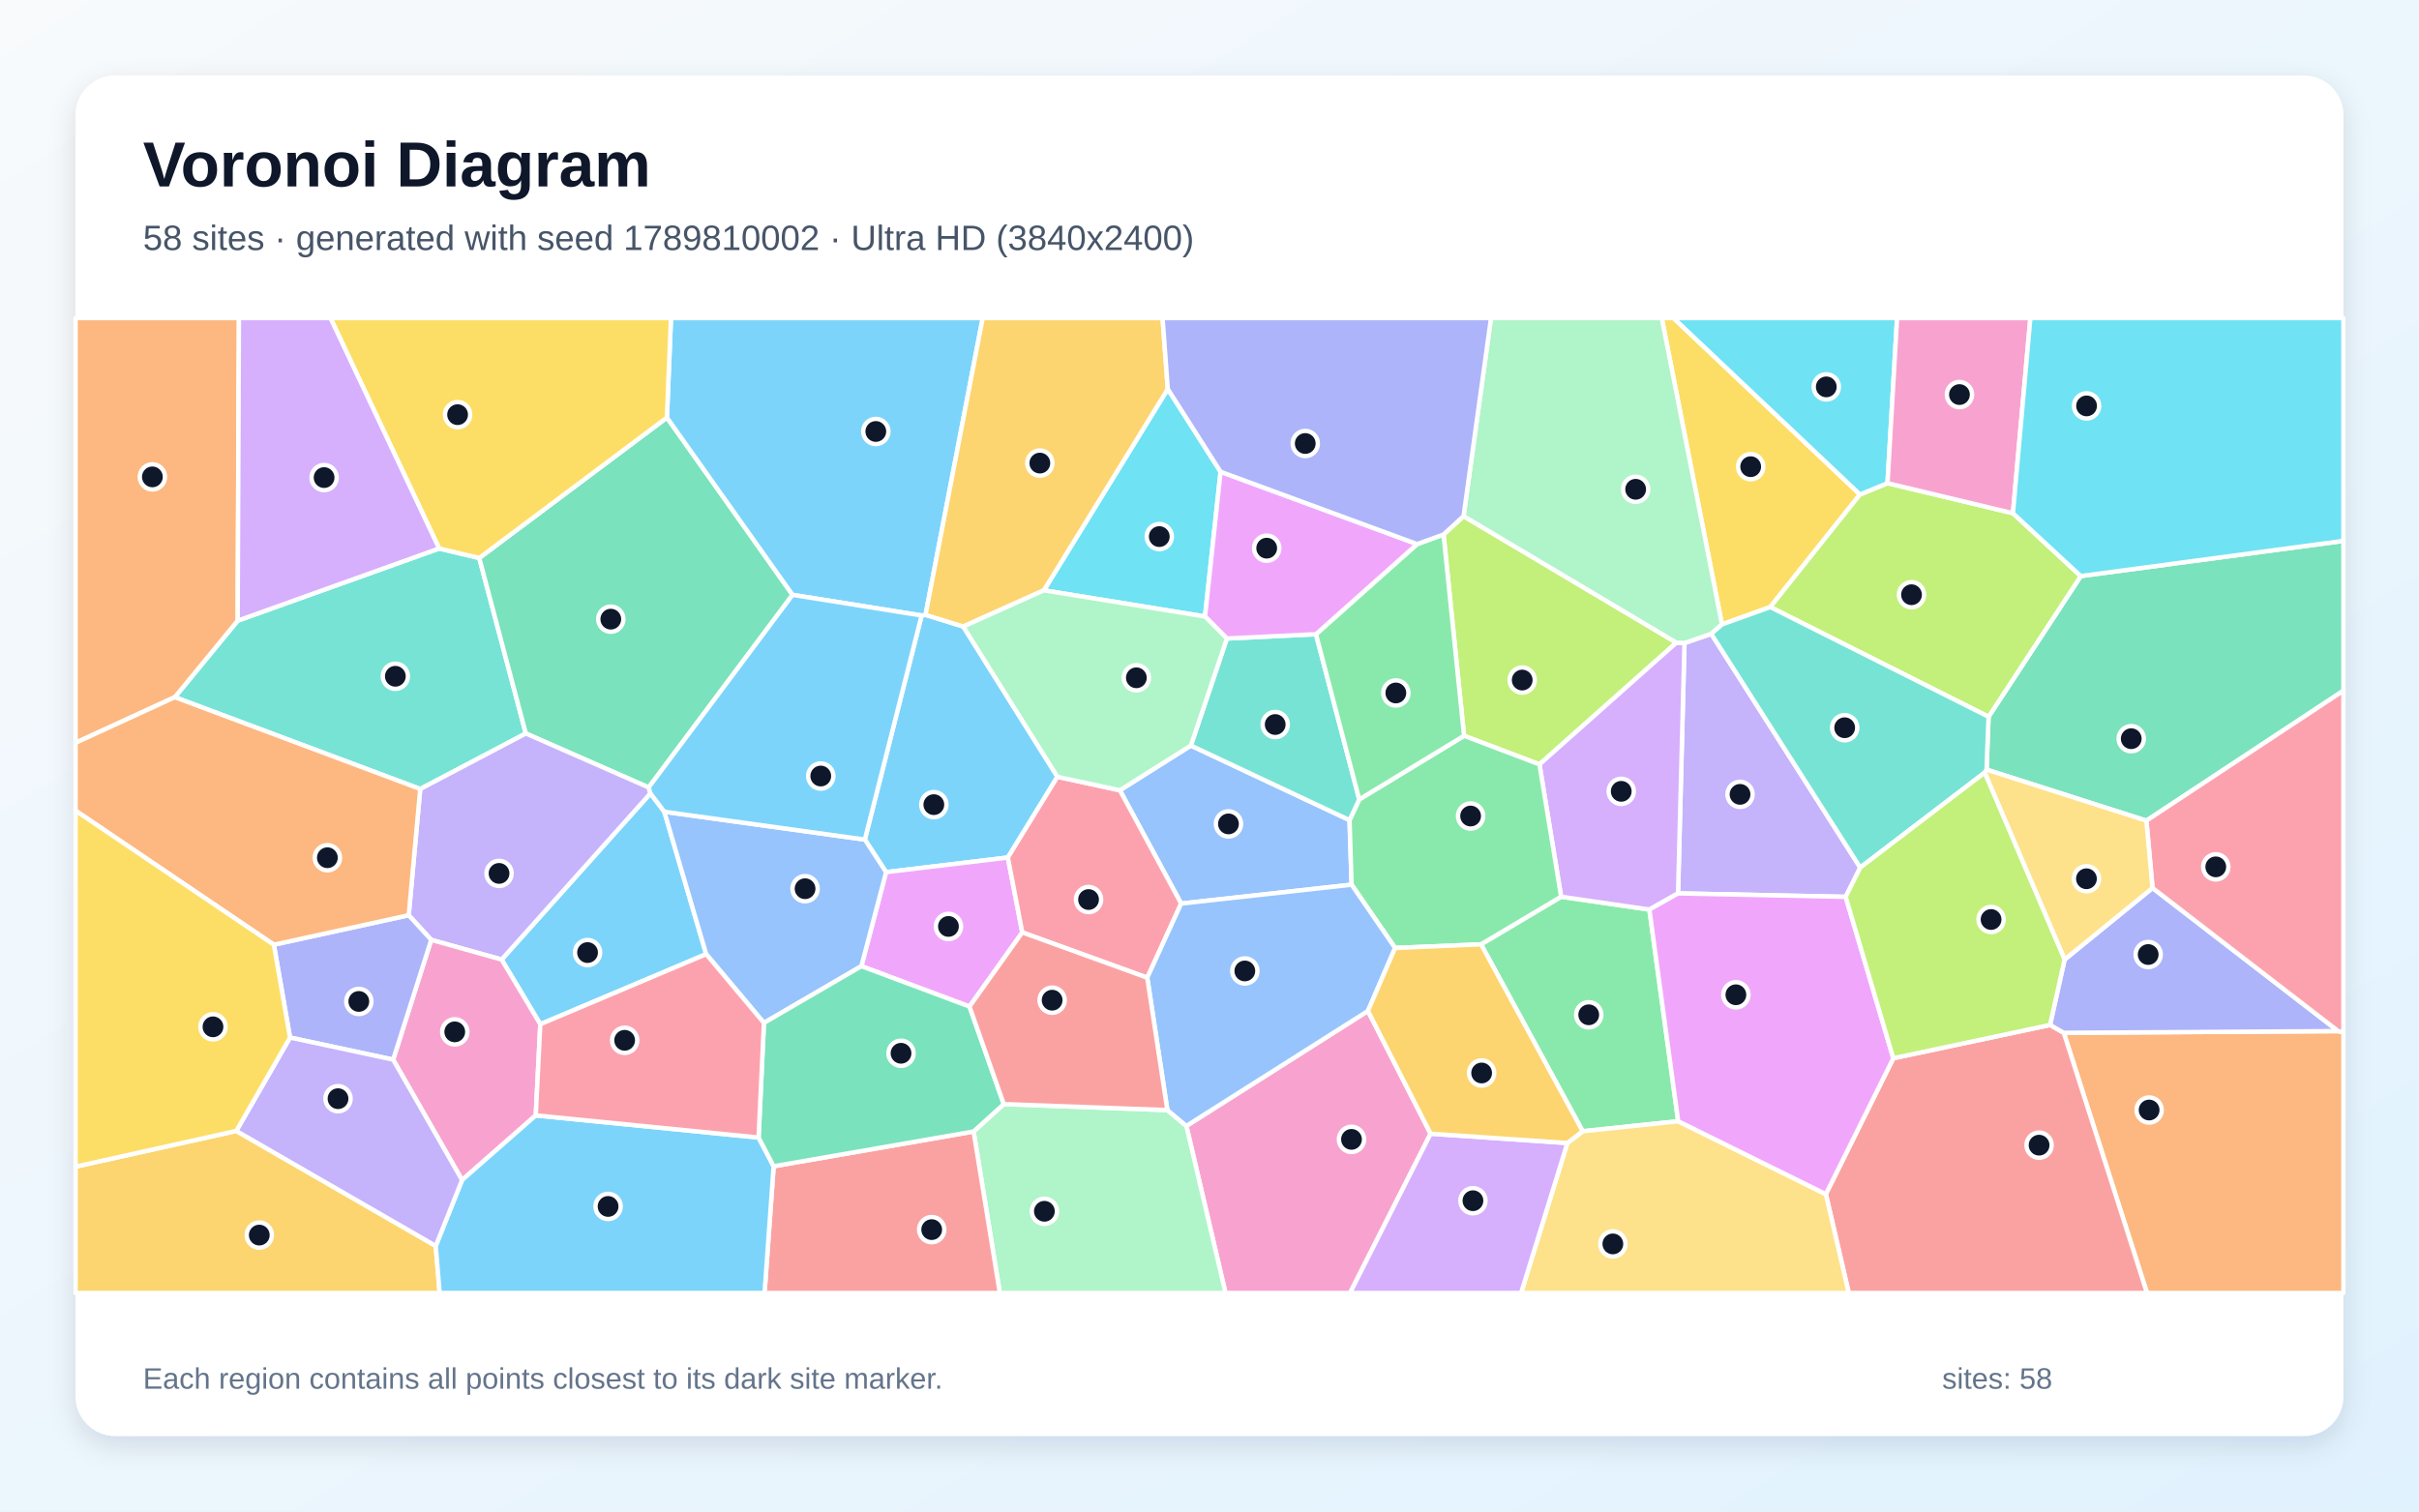
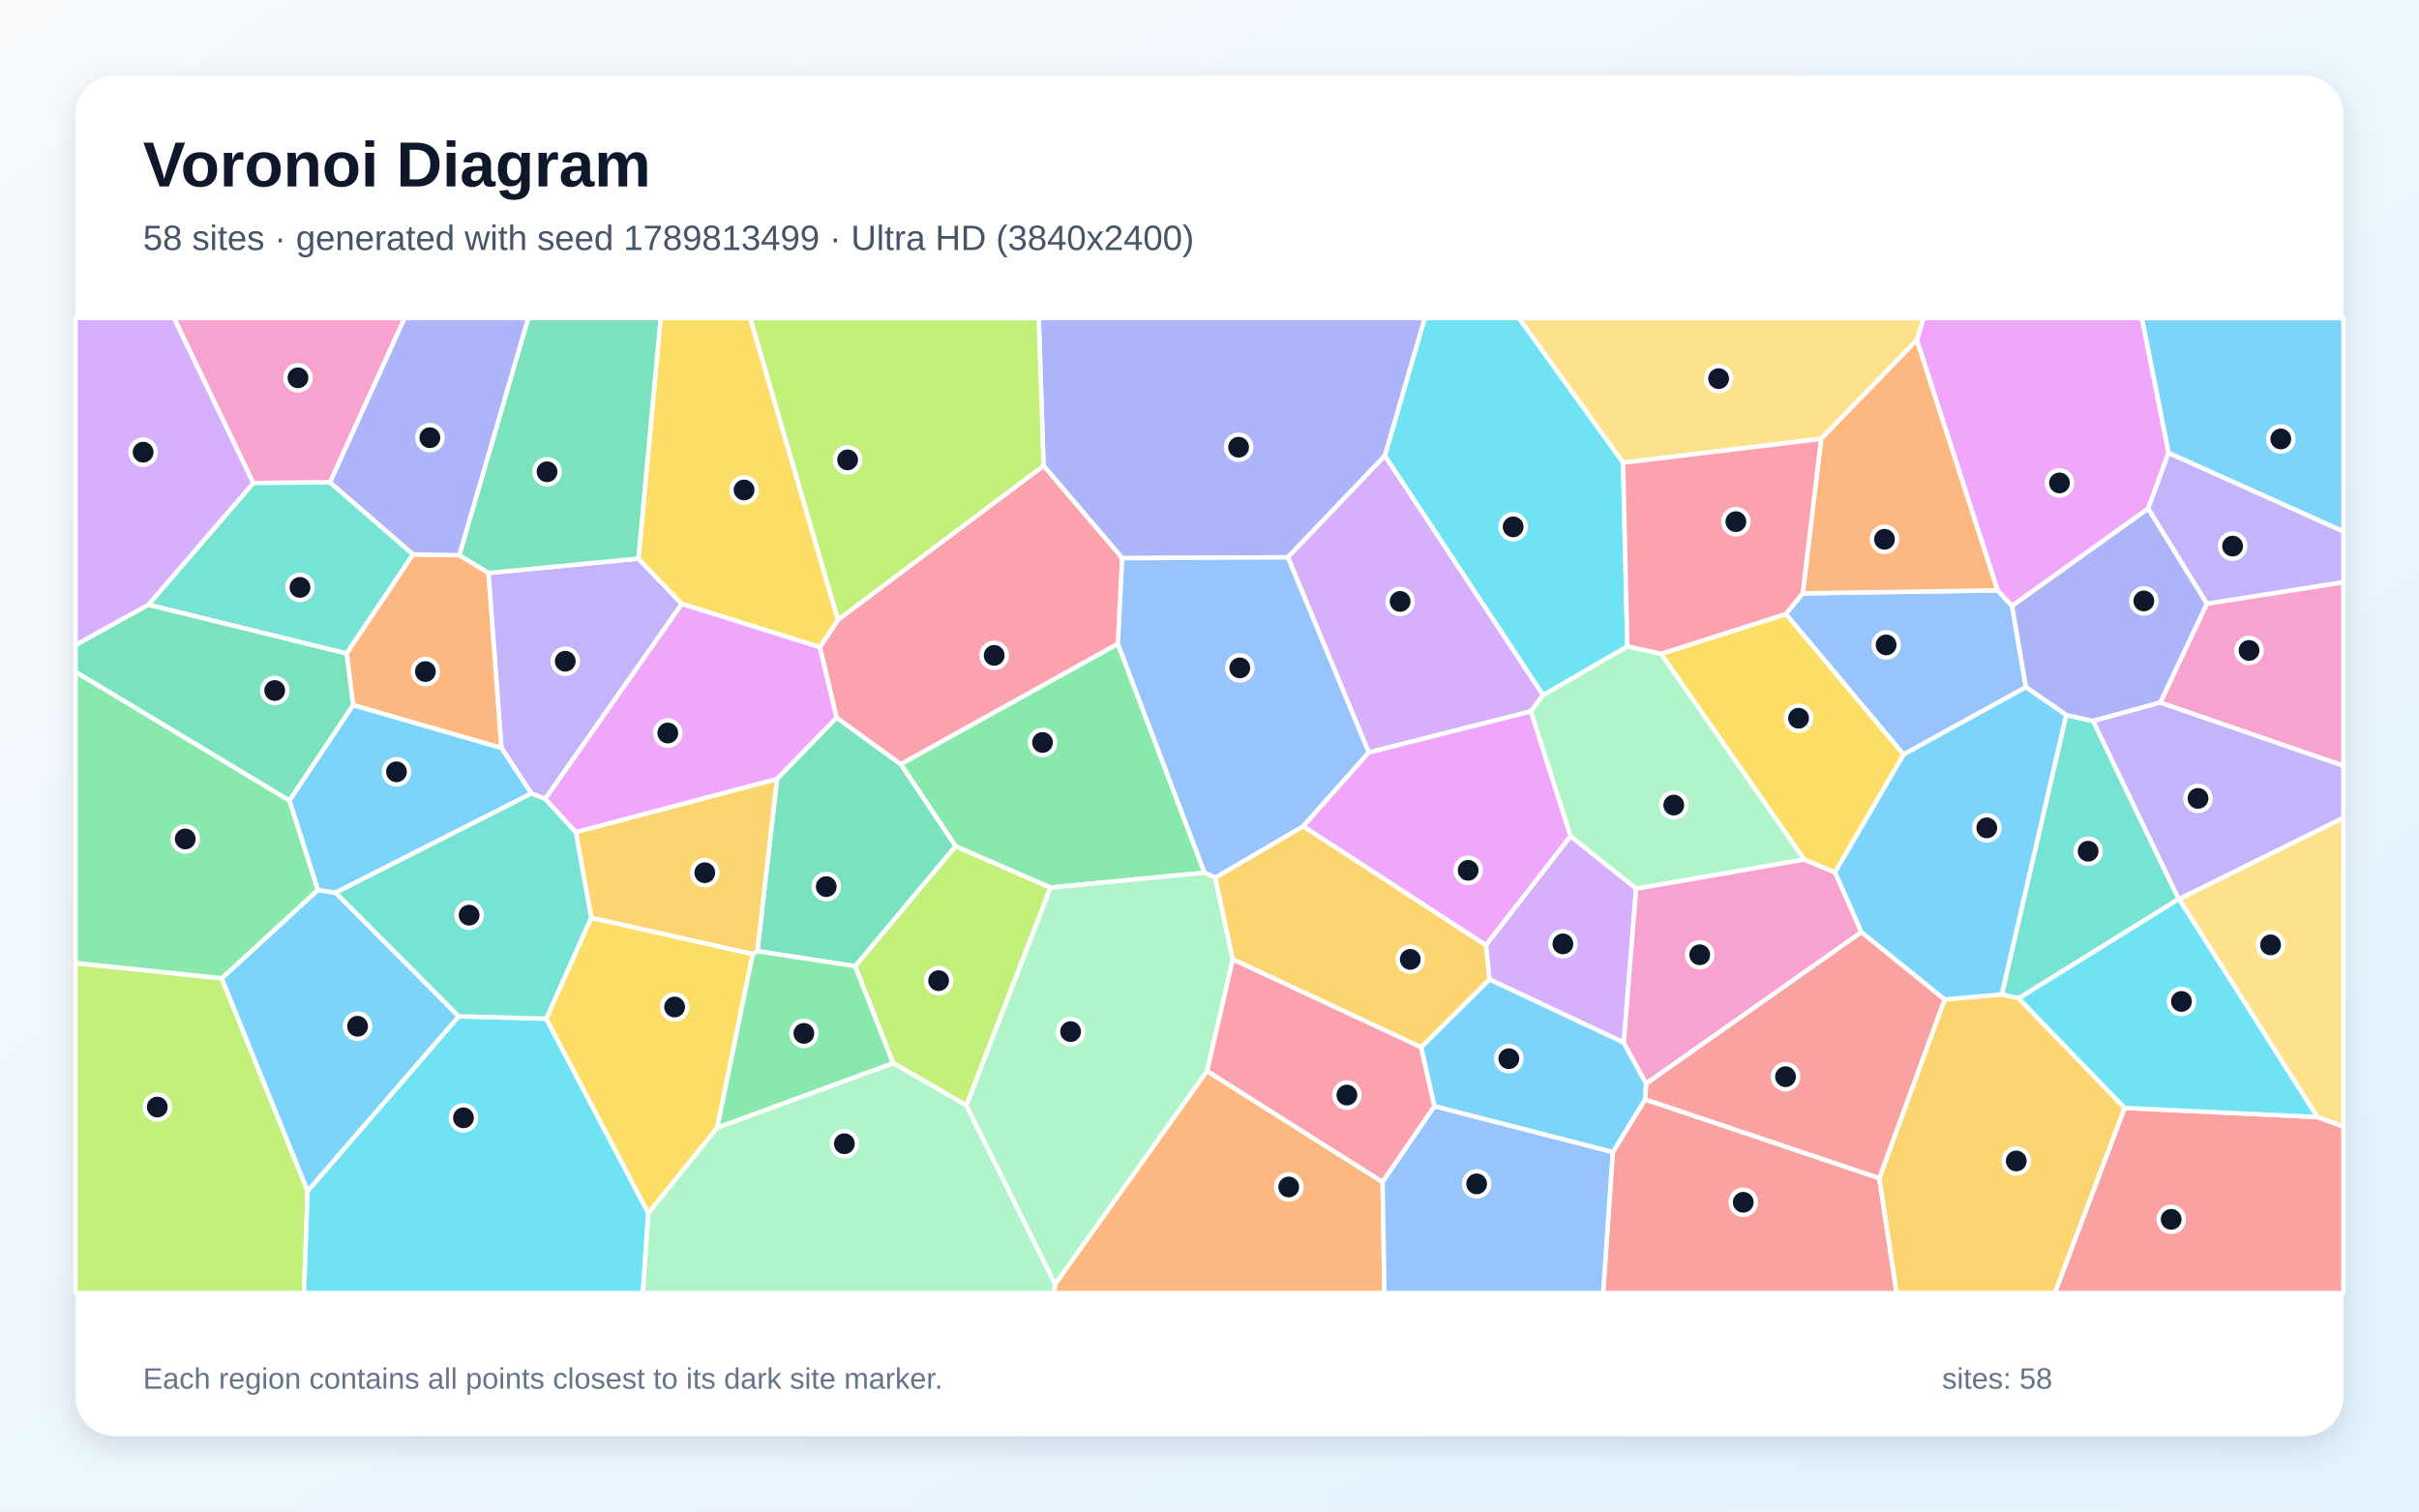
<svg xmlns="http://www.w3.org/2000/svg" width="3840" height="2400" viewBox="0 0 3840 2400" role="img" aria-labelledby="title description">
  <defs>
    <linearGradient id="background" x1="0" y1="0" x2="1" y2="1">
      <stop stop-color="#F8FAFC" />
      <stop offset="1" stop-color="#E0F2FE" />
    </linearGradient>
    <filter id="shadow" x="-5%" y="-5%" width="110%" height="110%">
      <feDropShadow dx="0" dy="15" stdDeviation="22" flood-color="#0F172A" flood-opacity=".12" />
    </filter>
  </defs>
  <rect width="3840" height="2400" fill="url(#background)" />
  <rect x="120" y="120" width="3600" height="2160" rx="63" fill="#FFFFFF" filter="url(#shadow)" />
  <g font-family="Arial, sans-serif">
    <text x="227" y="296" font-size="101" font-weight="700" fill="#0F172A">Voronoi Diagram</text>
-     <text x="227" y="397" font-size="56" fill="#475569">58 sites · generated with seed 1789810002 · Ultra HD (3840x2400)</text>
+     <text x="227" y="397" font-size="56" fill="#475569">58 sites · generated with seed 1789813499 · Ultra HD (3840x2400)</text>
  </g>
  <g stroke="#FFFFFF" stroke-width="7" stroke-linejoin="round">
-     <polygon points="1678.6,1233.4 1599.9,1361.6 1406.6,1384.8 1372.9,1333.1 1463.0,977.3 1469.2,976.3 1529.1,994.8" fill="#38BDF8" fill-opacity="0.65" />
-     <polygon points="2953.0,1377.5 2929.9,1424.0 2663.8,1418.5 2674.0,1021.0 2716.5,1006.4" fill="#A78BFA" fill-opacity="0.65" />
-     <polygon points="1883.3,1787.8 2171.5,1605.2 2271.0,1800.1 2143.1,2053.0 1945.4,2053.0" fill="#F472B6" fill-opacity="0.65" />
-     <polygon points="3276.1,1639.9 3711.7,1637.2 3720.0,1639.4 3720.0,2053.0 3408.2,2053.0" fill="#FB923C" fill-opacity="0.65" />
-     <polygon points="2952.6,785.1 2810.2,963.9 2733.5,991.5 2637.9,505.0 2656.6,505.0" fill="#FACC15" fill-opacity="0.65" />
-     <polygon points="2664.0,1780.3 2512.4,1796.2 2351.0,1499.4 2478.2,1423.8 2618.3,1444.2" fill="#4ADE80" fill-opacity="0.65" />
-     <polygon points="667.1,1252.8 277.5,1107.0 377.3,985.5 697.1,870.9 760.8,886.0 834.7,1164.6" fill="#2DD4BF" fill-opacity="0.65" />
-     <polygon points="1890.4,1183.8 2142.3,1302.2 2145.6,1404.7 1875.0,1434.7 1777.7,1254.8" fill="#60A5FA" fill-opacity="0.65" />
-     <polygon points="1539.0,1598.2 1367.4,1534.1 1406.6,1384.8 1599.9,1361.6 1622.8,1480.5" fill="#E879F9" fill-opacity="0.65" />
-     <polygon points="1029.7,1250.3 834.7,1164.6 760.8,886.0 1058.7,663.0 1258.1,944.5" fill="#34D399" fill-opacity="0.65" />
-     <polygon points="2898.4,1896.1 3005.5,1680.3 3254.3,1627.4 3276.1,1639.9 3408.2,2053.0 2934.8,2053.0" fill="#F87171" fill-opacity="0.65" />
-     <polygon points="3277.4,1523.6 3417.0,1409.9 3711.7,1637.2 3276.1,1639.9 3254.3,1627.4" fill="#818CF8" fill-opacity="0.65" />
-     <polygon points="120.0,1852.4 375.1,1795.7 691.7,1978.3 697.9,2053.0 120.0,2053.0" fill="#FBBF24" fill-opacity="0.65" />
-     <polygon points="2291.5,848.7 2323.3,819.5 2661.2,1020.4 2443.8,1213.7 2324.1,1168.3" fill="#A3E635" fill-opacity="0.65" />
-     <polygon points="2618.3,1444.2 2478.2,1423.8 2443.8,1213.7 2661.2,1020.4 2674.0,1021.0 2663.8,1418.5" fill="#C084FC" fill-opacity="0.65" />
-     <polygon points="1821.2,1552.4 1622.8,1480.5 1599.9,1361.6 1678.6,1233.4 1777.7,1254.8 1875.0,1434.7" fill="#FB7185" fill-opacity="0.65" />
-     <polygon points="1937.6,749.1 1912.9,978.9 1657.1,937.3 1853.8,617.7" fill="#22D3EE" fill-opacity="0.65" />
-     <polygon points="1545.5,1796.6 1593.4,1753.1 1853.1,1762.6 1883.3,1787.8 1945.4,2053.0 1587.2,2053.0" fill="#86EFAC" fill-opacity="0.65" />
-     <polygon points="2488.1,1814.9 2512.4,1796.2 2664.0,1780.3 2898.4,1896.1 2934.8,2053.0 2414.6,2053.0" fill="#FCD34D" fill-opacity="0.65" />
-     <polygon points="857.7,1626.3 796.3,1523.6 1032.5,1259.7 1054.6,1288.9 1121.0,1515.0" fill="#38BDF8" fill-opacity="0.65" />
-     <polygon points="1469.2,976.3 1463.0,977.3 1258.1,944.5 1058.7,663.0 1065.1,505.0 1560.0,505.0" fill="#38BDF8" fill-opacity="0.65" />
-     <polygon points="1032.5,1259.7 796.3,1523.6 684.5,1492.3 648.8,1453.2 667.1,1252.8 834.7,1164.6 1029.7,1250.3" fill="#A78BFA" fill-opacity="0.65" />
-     <polygon points="850.5,1771.0 733.5,1873.7 624.1,1682.5 684.5,1492.3 796.3,1523.6 857.7,1626.3" fill="#F472B6" fill-opacity="0.65" />
-     <polygon points="377.3,985.5 277.5,1107.0 120.0,1179.4 120.0,505.0 379.3,505.0" fill="#FB923C" fill-opacity="0.65" />
-     <polygon points="1058.7,663.0 760.8,886.0 697.1,870.9 524.6,505.0 1065.1,505.0" fill="#FACC15" fill-opacity="0.65" />
-     <polygon points="2478.2,1423.8 2351.0,1499.4 2214.6,1505.2 2145.6,1404.7 2142.3,1302.2 2157.7,1269.3 2324.1,1168.3 2443.8,1213.7" fill="#4ADE80" fill-opacity="0.65" />
-     <polygon points="1947.6,1013.8 2089.0,1007.0 2157.7,1269.3 2142.3,1302.2 1890.4,1183.8" fill="#2DD4BF" fill-opacity="0.65" />
-     <polygon points="1212.7,1624.2 1121.0,1515.0 1054.6,1288.9 1372.9,1333.1 1406.6,1384.8 1367.4,1534.1" fill="#60A5FA" fill-opacity="0.65" />
-     <polygon points="2664.0,1780.3 2618.3,1444.2 2663.8,1418.5 2929.9,1424.0 3005.5,1680.3 2898.4,1896.1" fill="#E879F9" fill-opacity="0.65" />
-     <polygon points="3407.2,1303.1 3153.5,1222.0 3156.7,1138.1 3303.1,914.7 3720.0,858.8 3720.0,1096.7" fill="#34D399" fill-opacity="0.65" />
-     <polygon points="1228.1,1851.8 1545.5,1796.6 1587.2,2053.0 1213.7,2053.0" fill="#F87171" fill-opacity="0.65" />
-     <polygon points="434.7,1500.0 648.8,1453.2 684.5,1492.3 624.1,1682.5 460.4,1647.4" fill="#818CF8" fill-opacity="0.65" />
-     <polygon points="1853.8,617.7 1657.1,937.3 1529.1,994.8 1469.2,976.3 1560.0,505.0 1845.5,505.0" fill="#FBBF24" fill-opacity="0.65" />
-     <polygon points="2996.3,767.2 3195.4,814.9 3303.1,914.7 3156.7,1138.1 2810.2,963.9 2952.6,785.1" fill="#A3E635" fill-opacity="0.65" />
-     <polygon points="2271.0,1800.1 2488.1,1814.9 2414.6,2053.0 2143.1,2053.0" fill="#C084FC" fill-opacity="0.65" />
-     <polygon points="3711.7,1637.2 3417.0,1409.9 3407.2,1303.1 3720.0,1096.7 3720.0,1639.4" fill="#FB7185" fill-opacity="0.65" />
-     <polygon points="2996.3,767.2 2952.6,785.1 2656.6,505.0 3011.5,505.0" fill="#22D3EE" fill-opacity="0.65" />
-     <polygon points="2733.5,991.5 2716.5,1006.4 2674.0,1021.0 2661.2,1020.4 2323.3,819.5 2366.9,505.0 2637.9,505.0" fill="#86EFAC" fill-opacity="0.65" />
-     <polygon points="3150.5,1226.8 3153.5,1222.0 3407.2,1303.1 3417.0,1409.9 3277.4,1523.6" fill="#FCD34D" fill-opacity="0.65" />
-     <polygon points="1054.6,1288.9 1032.5,1259.7 1029.7,1250.3 1258.1,944.5 1463.0,977.3 1372.9,1333.1" fill="#38BDF8" fill-opacity="0.65" />
-     <polygon points="691.7,1978.3 733.5,1873.7 850.5,1771.0 1204.2,1806.2 1228.1,1851.8 1213.7,2053.0 697.9,2053.0" fill="#38BDF8" fill-opacity="0.65" />
-     <polygon points="691.7,1978.3 375.1,1795.7 460.4,1647.4 624.1,1682.5 733.5,1873.7" fill="#A78BFA" fill-opacity="0.65" />
-     <polygon points="3195.4,814.9 2996.3,767.2 3011.5,505.0 3223.1,505.0" fill="#F472B6" fill-opacity="0.65" />
-     <polygon points="648.8,1453.2 434.7,1500.0 120.0,1287.2 120.0,1179.4 277.5,1107.0 667.1,1252.8" fill="#FB923C" fill-opacity="0.65" />
-     <polygon points="434.7,1500.0 460.4,1647.4 375.1,1795.7 120.0,1852.4 120.0,1287.2" fill="#FACC15" fill-opacity="0.65" />
-     <polygon points="2089.0,1007.0 2249.6,863.9 2291.5,848.7 2324.1,1168.3 2157.7,1269.3" fill="#4ADE80" fill-opacity="0.65" />
-     <polygon points="3156.7,1138.1 3153.5,1222.0 3150.5,1226.8 2953.0,1377.5 2716.5,1006.4 2733.5,991.5 2810.2,963.9" fill="#2DD4BF" fill-opacity="0.65" />
-     <polygon points="1853.1,1762.6 1821.2,1552.4 1875.0,1434.7 2145.6,1404.7 2214.6,1505.2 2171.5,1605.2 1883.3,1787.8" fill="#60A5FA" fill-opacity="0.65" />
-     <polygon points="2249.6,863.9 2089.0,1007.0 1947.6,1013.8 1912.9,978.9 1937.6,749.1" fill="#E879F9" fill-opacity="0.65" />
-     <polygon points="1228.1,1851.8 1204.2,1806.2 1212.7,1624.2 1367.4,1534.1 1539.0,1598.2 1593.4,1753.1 1545.5,1796.6" fill="#34D399" fill-opacity="0.65" />
-     <polygon points="1853.1,1762.6 1593.4,1753.1 1539.0,1598.2 1622.8,1480.5 1821.2,1552.4" fill="#F87171" fill-opacity="0.65" />
-     <polygon points="2323.3,819.5 2291.5,848.7 2249.6,863.9 1937.6,749.1 1853.8,617.7 1845.5,505.0 2366.9,505.0" fill="#818CF8" fill-opacity="0.65" />
-     <polygon points="2488.1,1814.9 2271.0,1800.1 2171.5,1605.2 2214.6,1505.2 2351.0,1499.4 2512.4,1796.2" fill="#FBBF24" fill-opacity="0.65" />
-     <polygon points="3150.5,1226.8 3277.4,1523.6 3254.3,1627.4 3005.5,1680.3 2929.9,1424.0 2953.0,1377.5" fill="#A3E635" fill-opacity="0.65" />
-     <polygon points="697.1,870.9 377.3,985.5 379.3,505.0 524.6,505.0" fill="#C084FC" fill-opacity="0.65" />
-     <polygon points="1204.2,1806.2 850.5,1771.0 857.7,1626.3 1121.0,1515.0 1212.7,1624.2" fill="#FB7185" fill-opacity="0.65" />
-     <polygon points="3303.1,914.7 3195.4,814.9 3223.1,505.0 3720.0,505.0 3720.0,858.8" fill="#22D3EE" fill-opacity="0.65" />
-     <polygon points="1657.1,937.3 1912.9,978.9 1947.6,1013.8 1890.4,1183.8 1777.7,1254.8 1678.6,1233.4 1529.1,994.8" fill="#86EFAC" fill-opacity="0.65" />
+     <polygon points="3442.4,719.2 3399.9,505.0 3720.0,505.0 3720.0,844.0" fill="#38BDF8" fill-opacity="0.65" />
+     <polygon points="775.3,909.8 1013.4,886.9 1082.4,958.9 865.6,1268.4 843.5,1260.0 795.9,1187.4" fill="#A78BFA" fill-opacity="0.65" />
+     <polygon points="3429.2,1115.6 3503.2,958.5 3720.0,924.3 3720.0,1215.9" fill="#F472B6" fill-opacity="0.65" />
+     <polygon points="1674.7,2039.2 1916.0,1700.5 2194.8,1876.8 2197.7,2053.0 1673.4,2053.0" fill="#FB923C" fill-opacity="0.65" />
+     <polygon points="1138.5,1790.8 1029.1,1926.5 866.9,1617.5 938.5,1457.2 1195.0,1514.8" fill="#FACC15" fill-opacity="0.65" />
+     <polygon points="1774.6,1022.1 1912.1,1385.7 1667.4,1409.4 1516.9,1343.8 1429.8,1213.3" fill="#4ADE80" fill-opacity="0.65" />
+     <polygon points="3458.6,1427.5 3204.6,1585.2 3177.7,1578.9 3279.9,1135.3 3322.8,1144.8" fill="#2DD4BF" fill-opacity="0.65" />
+     <polygon points="3216.0,1091.1 3021.7,1198.0 2834.8,975.0 2861.7,942.1 3171.0,937.4 3194.0,962.1" fill="#60A5FA" fill-opacity="0.65" />
+     <polygon points="3194.0,962.1 3171.0,937.4 3042.8,539.9 3053.5,505.0 3399.9,505.0 3442.4,719.2 3410.0,807.7" fill="#E879F9" fill-opacity="0.65" />
+     <polygon points="1357.6,1534.1 1202.2,1510.3 1233.5,1236.7 1328.0,1139.3 1429.8,1213.3 1516.9,1343.8" fill="#34D399" fill-opacity="0.65" />
+     <polygon points="2560.2,1829.4 2611.5,1745.6 2983.2,1870.6 3010.8,2053.0 2544.8,2053.0" fill="#F87171" fill-opacity="0.65" />
+     <polygon points="2198.5,723.6 2044.4,884.9 1781.5,886.3 1656.5,739.5 1648.9,505.0 2261.9,505.0" fill="#818CF8" fill-opacity="0.65" />
+     <polygon points="2983.2,1870.6 3086.8,1587.0 3177.7,1578.9 3204.6,1585.2 3372.8,1759.2 3262.1,2053.0 3010.8,2053.0" fill="#FBBF24" fill-opacity="0.65" />
+     <polygon points="120.0,1529.1 352.0,1553.3 488.3,1891.0 482.7,2053.0 120.0,2053.0" fill="#A3E635" fill-opacity="0.65" />
+     <polygon points="2449.6,1103.5 2430.1,1129.6 2172.8,1194.8 2044.4,884.9 2198.5,723.6" fill="#C084FC" fill-opacity="0.65" />
+     <polygon points="1301.4,1027.6 1330.2,984.1 1656.5,739.5 1781.5,886.3 1774.6,1022.1 1429.8,1213.3 1328.0,1139.3" fill="#FB7185" fill-opacity="0.65" />
+     <polygon points="488.3,1891.0 728.2,1613.7 866.9,1617.5 1029.1,1926.5 1020.5,2053.0 482.7,2053.0" fill="#22D3EE" fill-opacity="0.65" />
+     <polygon points="2636.9,1038.0 2864.2,1364.8 2597.3,1411.1 2493.1,1327.9 2430.1,1129.6 2449.6,1103.5 2583.3,1026.3" fill="#86EFAC" fill-opacity="0.65" />
+     <polygon points="3042.8,539.9 2890.9,696.8 2576.5,734.7 2410.9,505.0 3053.5,505.0" fill="#FCD34D" fill-opacity="0.65" />
+     <polygon points="728.2,1613.7 488.3,1891.0 352.0,1553.3 504.5,1413.1 532.8,1417.4" fill="#38BDF8" fill-opacity="0.65" />
+     <polygon points="532.8,1417.4 504.5,1413.1 459.3,1270.9 560.5,1119.4 795.9,1187.4 843.5,1260.0" fill="#38BDF8" fill-opacity="0.65" />
+     <polygon points="3503.2,958.5 3410.0,807.7 3442.4,719.2 3720.0,844.0 3720.0,924.3" fill="#A78BFA" fill-opacity="0.65" />
+     <polygon points="523.9,765.8 402.0,767.0 276.1,505.0 642.4,505.0" fill="#F472B6" fill-opacity="0.65" />
+     <polygon points="2890.9,696.8 3042.8,539.9 3171.0,937.4 2861.7,942.1" fill="#FB923C" fill-opacity="0.65" />
+     <polygon points="1330.2,984.1 1301.4,1027.6 1082.4,958.9 1013.4,886.9 1048.7,505.0 1191.0,505.0" fill="#FACC15" fill-opacity="0.65" />
+     <polygon points="459.3,1270.9 504.5,1413.1 352.0,1553.3 120.0,1529.1 120.0,1066.6" fill="#4ADE80" fill-opacity="0.65" />
+     <polygon points="655.8,880.2 550.2,1037.7 235.4,960.3 402.0,767.0 523.9,765.8" fill="#2DD4BF" fill-opacity="0.65" />
+     <polygon points="1781.5,886.3 2044.4,884.9 2172.8,1194.8 2068.7,1312.1 1929.3,1393.7 1912.1,1385.7 1774.6,1022.1" fill="#60A5FA" fill-opacity="0.65" />
+     <polygon points="2068.7,1312.1 2172.8,1194.8 2430.1,1129.6 2493.1,1327.9 2358.8,1500.9" fill="#E879F9" fill-opacity="0.65" />
+     <polygon points="1013.4,886.9 775.3,909.8 729.0,881.6 838.5,505.0 1048.7,505.0" fill="#34D399" fill-opacity="0.65" />
+     <polygon points="3372.8,1759.2 3678.5,1773.6 3720.0,1788.7 3720.0,2053.0 3262.1,2053.0" fill="#F87171" fill-opacity="0.65" />
+     <polygon points="3322.8,1144.8 3279.9,1135.3 3216.0,1091.1 3194.0,962.1 3410.0,807.7 3503.2,958.5 3429.2,1115.6" fill="#818CF8" fill-opacity="0.65" />
+     <polygon points="1233.5,1236.7 1202.2,1510.3 1195.0,1514.8 938.5,1457.2 914.0,1321.2" fill="#FBBF24" fill-opacity="0.65" />
+     <polygon points="1656.5,739.5 1330.2,984.1 1191.0,505.0 1648.9,505.0" fill="#A3E635" fill-opacity="0.65" />
+     <polygon points="2577.7,1655.5 2364.3,1555.1 2358.8,1500.9 2493.1,1327.9 2597.3,1411.1" fill="#C084FC" fill-opacity="0.65" />
+     <polygon points="1956.8,1523.0 2256.0,1662.6 2277.2,1756.6 2194.8,1876.8 1916.0,1700.5" fill="#FB7185" fill-opacity="0.65" />
+     <polygon points="2576.5,734.7 2583.3,1026.3 2449.6,1103.5 2198.5,723.6 2261.9,505.0 2410.9,505.0" fill="#22D3EE" fill-opacity="0.65" />
+     <polygon points="1533.9,1755.1 1667.4,1409.4 1912.1,1385.7 1929.3,1393.7 1956.8,1523.0 1916.0,1700.5 1674.7,2039.2" fill="#86EFAC" fill-opacity="0.65" />
+     <polygon points="3678.5,1773.6 3459.0,1427.5 3720.0,1298.3 3720.0,1788.7" fill="#FCD34D" fill-opacity="0.65" />
+     <polygon points="3086.8,1587.0 2954.8,1480.2 2912.7,1385.0 3021.7,1198.0 3216.0,1091.1 3279.9,1135.3 3177.7,1578.9" fill="#38BDF8" fill-opacity="0.65" />
+     <polygon points="2277.2,1756.6 2256.0,1662.6 2364.3,1555.1 2577.7,1655.5 2613.2,1720.6 2611.5,1745.6 2560.2,1829.4" fill="#38BDF8" fill-opacity="0.65" />
+     <polygon points="3459.0,1427.5 3458.6,1427.5 3322.8,1144.8 3429.2,1115.6 3720.0,1215.9 3720.0,1298.3" fill="#A78BFA" fill-opacity="0.65" />
+     <polygon points="2912.7,1385.0 2954.8,1480.2 2613.2,1720.6 2577.7,1655.5 2597.3,1411.1 2864.2,1364.8" fill="#F472B6" fill-opacity="0.65" />
+     <polygon points="560.5,1119.4 550.2,1037.7 655.8,880.2 729.0,881.6 775.3,909.8 795.9,1187.4" fill="#FB923C" fill-opacity="0.65" />
+     <polygon points="2912.7,1385.0 2864.2,1364.8 2636.9,1038.0 2834.8,975.0 3021.7,1198.0" fill="#FACC15" fill-opacity="0.65" />
+     <polygon points="1138.5,1790.8 1195.0,1514.8 1202.2,1510.3 1357.6,1534.1 1417.9,1688.1" fill="#4ADE80" fill-opacity="0.65" />
+     <polygon points="728.2,1613.7 532.8,1417.4 843.5,1260.0 865.6,1268.4 914.0,1321.2 938.5,1457.2 866.9,1617.5" fill="#2DD4BF" fill-opacity="0.65" />
+     <polygon points="2194.8,1876.8 2277.2,1756.6 2560.2,1829.4 2544.8,2053.0 2197.7,2053.0" fill="#60A5FA" fill-opacity="0.65" />
+     <polygon points="1301.4,1027.6 1328.0,1139.3 1233.5,1236.7 914.0,1321.2 865.6,1268.4 1082.4,958.9" fill="#E879F9" fill-opacity="0.65" />
+     <polygon points="235.4,960.3 550.2,1037.7 560.5,1119.4 459.3,1270.9 120.0,1066.6 120.0,1024.0" fill="#34D399" fill-opacity="0.65" />
+     <polygon points="2954.8,1480.2 3086.8,1587.0 2983.2,1870.6 2611.5,1745.6 2613.2,1720.6" fill="#F87171" fill-opacity="0.65" />
+     <polygon points="729.0,881.6 655.8,880.2 523.9,765.8 642.4,505.0 838.5,505.0" fill="#818CF8" fill-opacity="0.65" />
+     <polygon points="2358.8,1500.9 2364.3,1555.1 2256.0,1662.6 1956.8,1523.0 1929.3,1393.7 2068.7,1312.1" fill="#FBBF24" fill-opacity="0.65" />
+     <polygon points="1417.9,1688.1 1357.6,1534.1 1516.9,1343.8 1667.4,1409.4 1533.9,1755.1" fill="#A3E635" fill-opacity="0.65" />
+     <polygon points="402.0,767.0 235.4,960.3 120.0,1024.0 120.0,505.0 276.1,505.0" fill="#C084FC" fill-opacity="0.65" />
+     <polygon points="2576.5,734.7 2890.9,696.8 2861.7,942.1 2834.8,975.0 2636.9,1038.0 2583.3,1026.3" fill="#FB7185" fill-opacity="0.65" />
+     <polygon points="3459.0,1427.5 3678.5,1773.6 3372.8,1759.2 3204.6,1585.2 3458.6,1427.5" fill="#22D3EE" fill-opacity="0.65" />
+     <polygon points="1029.1,1926.5 1138.5,1790.8 1417.9,1688.1 1533.9,1755.1 1674.7,2039.2 1673.4,2053.0 1020.5,2053.0" fill="#86EFAC" fill-opacity="0.65" />
  </g>
  <g>
-     <circle cx="1482.4" cy="1277.6" r="20" fill="#0F172A" stroke="#FFFFFF" stroke-width="7" />
-     <circle cx="2762.2" cy="1261.3" r="20" fill="#0F172A" stroke="#FFFFFF" stroke-width="7" />
-     <circle cx="2145.4" cy="1809.1" r="20" fill="#0F172A" stroke="#FFFFFF" stroke-width="7" />
-     <circle cx="3411.6" cy="1762.5" r="20" fill="#0F172A" stroke="#FFFFFF" stroke-width="7" />
-     <circle cx="2779.1" cy="741.0" r="20" fill="#0F172A" stroke="#FFFFFF" stroke-width="7" />
-     <circle cx="2522.0" cy="1611.3" r="20" fill="#0F172A" stroke="#FFFFFF" stroke-width="7" />
-     <circle cx="627.6" cy="1073.8" r="20" fill="#0F172A" stroke="#FFFFFF" stroke-width="7" />
-     <circle cx="1950.1" cy="1308.2" r="20" fill="#0F172A" stroke="#FFFFFF" stroke-width="7" />
-     <circle cx="1505.6" cy="1471.0" r="20" fill="#0F172A" stroke="#FFFFFF" stroke-width="7" />
-     <circle cx="969.6" cy="983.1" r="20" fill="#0F172A" stroke="#FFFFFF" stroke-width="7" />
-     <circle cx="3236.9" cy="1818.3" r="20" fill="#0F172A" stroke="#FFFFFF" stroke-width="7" />
-     <circle cx="3410.1" cy="1515.6" r="20" fill="#0F172A" stroke="#FFFFFF" stroke-width="7" />
-     <circle cx="411.6" cy="1961.1" r="20" fill="#0F172A" stroke="#FFFFFF" stroke-width="7" />
-     <circle cx="2416.4" cy="1079.8" r="20" fill="#0F172A" stroke="#FFFFFF" stroke-width="7" />
-     <circle cx="2573.6" cy="1256.5" r="20" fill="#0F172A" stroke="#FFFFFF" stroke-width="7" />
-     <circle cx="1728.0" cy="1428.3" r="20" fill="#0F172A" stroke="#FFFFFF" stroke-width="7" />
-     <circle cx="1840.3" cy="852.0" r="20" fill="#0F172A" stroke="#FFFFFF" stroke-width="7" />
-     <circle cx="1657.9" cy="1923.3" r="20" fill="#0F172A" stroke="#FFFFFF" stroke-width="7" />
-     <circle cx="2560.3" cy="1975.1" r="20" fill="#0F172A" stroke="#FFFFFF" stroke-width="7" />
-     <circle cx="932.7" cy="1512.5" r="20" fill="#0F172A" stroke="#FFFFFF" stroke-width="7" />
-     <circle cx="1390.3" cy="685.1" r="20" fill="#0F172A" stroke="#FFFFFF" stroke-width="7" />
-     <circle cx="792.2" cy="1386.8" r="20" fill="#0F172A" stroke="#FFFFFF" stroke-width="7" />
-     <circle cx="721.9" cy="1638.4" r="20" fill="#0F172A" stroke="#FFFFFF" stroke-width="7" />
-     <circle cx="241.9" cy="757.2" r="20" fill="#0F172A" stroke="#FFFFFF" stroke-width="7" />
-     <circle cx="726.4" cy="658.4" r="20" fill="#0F172A" stroke="#FFFFFF" stroke-width="7" />
-     <circle cx="2334.5" cy="1295.7" r="20" fill="#0F172A" stroke="#FFFFFF" stroke-width="7" />
-     <circle cx="2024.3" cy="1150.4" r="20" fill="#0F172A" stroke="#FFFFFF" stroke-width="7" />
-     <circle cx="1278.0" cy="1411.1" r="20" fill="#0F172A" stroke="#FFFFFF" stroke-width="7" />
-     <circle cx="2755.6" cy="1579.5" r="20" fill="#0F172A" stroke="#FFFFFF" stroke-width="7" />
-     <circle cx="3383.2" cy="1172.9" r="20" fill="#0F172A" stroke="#FFFFFF" stroke-width="7" />
-     <circle cx="1479.0" cy="1952.4" r="20" fill="#0F172A" stroke="#FFFFFF" stroke-width="7" />
-     <circle cx="569.6" cy="1590.1" r="20" fill="#0F172A" stroke="#FFFFFF" stroke-width="7" />
-     <circle cx="1650.7" cy="735.3" r="20" fill="#0F172A" stroke="#FFFFFF" stroke-width="7" />
-     <circle cx="3034.4" cy="944.3" r="20" fill="#0F172A" stroke="#FFFFFF" stroke-width="7" />
-     <circle cx="2338.2" cy="1906.5" r="20" fill="#0F172A" stroke="#FFFFFF" stroke-width="7" />
-     <circle cx="3517.4" cy="1376.4" r="20" fill="#0F172A" stroke="#FFFFFF" stroke-width="7" />
-     <circle cx="2899.1" cy="614.3" r="20" fill="#0F172A" stroke="#FFFFFF" stroke-width="7" />
-     <circle cx="2596.5" cy="776.9" r="20" fill="#0F172A" stroke="#FFFFFF" stroke-width="7" />
-     <circle cx="3312.1" cy="1395.3" r="20" fill="#0F172A" stroke="#FFFFFF" stroke-width="7" />
-     <circle cx="1302.9" cy="1232.2" r="20" fill="#0F172A" stroke="#FFFFFF" stroke-width="7" />
-     <circle cx="965.3" cy="1915.6" r="20" fill="#0F172A" stroke="#FFFFFF" stroke-width="7" />
-     <circle cx="536.6" cy="1744.5" r="20" fill="#0F172A" stroke="#FFFFFF" stroke-width="7" />
-     <circle cx="3110.5" cy="626.5" r="20" fill="#0F172A" stroke="#FFFFFF" stroke-width="7" />
-     <circle cx="519.7" cy="1361.9" r="20" fill="#0F172A" stroke="#FFFFFF" stroke-width="7" />
-     <circle cx="338.1" cy="1630.4" r="20" fill="#0F172A" stroke="#FFFFFF" stroke-width="7" />
-     <circle cx="2215.8" cy="1100.3" r="20" fill="#0F172A" stroke="#FFFFFF" stroke-width="7" />
-     <circle cx="2928.3" cy="1155.5" r="20" fill="#0F172A" stroke="#FFFFFF" stroke-width="7" />
-     <circle cx="1976.1" cy="1541.7" r="20" fill="#0F172A" stroke="#FFFFFF" stroke-width="7" />
-     <circle cx="2010.8" cy="870.4" r="20" fill="#0F172A" stroke="#FFFFFF" stroke-width="7" />
-     <circle cx="1430.3" cy="1672.4" r="20" fill="#0F172A" stroke="#FFFFFF" stroke-width="7" />
-     <circle cx="1670.2" cy="1588.1" r="20" fill="#0F172A" stroke="#FFFFFF" stroke-width="7" />
-     <circle cx="2072.0" cy="704.2" r="20" fill="#0F172A" stroke="#FFFFFF" stroke-width="7" />
-     <circle cx="2352.0" cy="1703.7" r="20" fill="#0F172A" stroke="#FFFFFF" stroke-width="7" />
-     <circle cx="3160.7" cy="1460.0" r="20" fill="#0F172A" stroke="#FFFFFF" stroke-width="7" />
-     <circle cx="514.5" cy="758.3" r="20" fill="#0F172A" stroke="#FFFFFF" stroke-width="7" />
-     <circle cx="991.6" cy="1651.8" r="20" fill="#0F172A" stroke="#FFFFFF" stroke-width="7" />
-     <circle cx="3312.3" cy="644.5" r="20" fill="#0F172A" stroke="#FFFFFF" stroke-width="7" />
-     <circle cx="1803.9" cy="1076.2" r="20" fill="#0F172A" stroke="#FFFFFF" stroke-width="7" />
+     <circle cx="3620.6" cy="697.0" r="20" fill="#0F172A" stroke="#FFFFFF" stroke-width="7" />
+     <circle cx="897.3" cy="1049.9" r="20" fill="#0F172A" stroke="#FFFFFF" stroke-width="7" />
+     <circle cx="3570.2" cy="1032.8" r="20" fill="#0F172A" stroke="#FFFFFF" stroke-width="7" />
+     <circle cx="2045.8" cy="1884.7" r="20" fill="#0F172A" stroke="#FFFFFF" stroke-width="7" />
+     <circle cx="1070.9" cy="1598.9" r="20" fill="#0F172A" stroke="#FFFFFF" stroke-width="7" />
+     <circle cx="1654.9" cy="1178.9" r="20" fill="#0F172A" stroke="#FFFFFF" stroke-width="7" />
+     <circle cx="3314.8" cy="1351.6" r="20" fill="#0F172A" stroke="#FFFFFF" stroke-width="7" />
+     <circle cx="2994.1" cy="1024.0" r="20" fill="#0F172A" stroke="#FFFFFF" stroke-width="7" />
+     <circle cx="3269.3" cy="766.8" r="20" fill="#0F172A" stroke="#FFFFFF" stroke-width="7" />
+     <circle cx="1311.6" cy="1407.8" r="20" fill="#0F172A" stroke="#FFFFFF" stroke-width="7" />
+     <circle cx="2767.3" cy="1909.0" r="20" fill="#0F172A" stroke="#FFFFFF" stroke-width="7" />
+     <circle cx="1966.2" cy="710.1" r="20" fill="#0F172A" stroke="#FFFFFF" stroke-width="7" />
+     <circle cx="3200.7" cy="1843.4" r="20" fill="#0F172A" stroke="#FFFFFF" stroke-width="7" />
+     <circle cx="249.7" cy="1757.8" r="20" fill="#0F172A" stroke="#FFFFFF" stroke-width="7" />
+     <circle cx="2222.6" cy="955.0" r="20" fill="#0F172A" stroke="#FFFFFF" stroke-width="7" />
+     <circle cx="1578.2" cy="1040.6" r="20" fill="#0F172A" stroke="#FFFFFF" stroke-width="7" />
+     <circle cx="735.7" cy="1774.9" r="20" fill="#0F172A" stroke="#FFFFFF" stroke-width="7" />
+     <circle cx="2657.0" cy="1278.3" r="20" fill="#0F172A" stroke="#FFFFFF" stroke-width="7" />
+     <circle cx="2728.2" cy="601.2" r="20" fill="#0F172A" stroke="#FFFFFF" stroke-width="7" />
+     <circle cx="567.6" cy="1629.5" r="20" fill="#0F172A" stroke="#FFFFFF" stroke-width="7" />
+     <circle cx="629.4" cy="1225.5" r="20" fill="#0F172A" stroke="#FFFFFF" stroke-width="7" />
+     <circle cx="3544.1" cy="867.1" r="20" fill="#0F172A" stroke="#FFFFFF" stroke-width="7" />
+     <circle cx="473.0" cy="599.9" r="20" fill="#0F172A" stroke="#FFFFFF" stroke-width="7" />
+     <circle cx="2991.5" cy="856.3" r="20" fill="#0F172A" stroke="#FFFFFF" stroke-width="7" />
+     <circle cx="1181.2" cy="778.0" r="20" fill="#0F172A" stroke="#FFFFFF" stroke-width="7" />
+     <circle cx="294.1" cy="1332.1" r="20" fill="#0F172A" stroke="#FFFFFF" stroke-width="7" />
+     <circle cx="476.2" cy="932.7" r="20" fill="#0F172A" stroke="#FFFFFF" stroke-width="7" />
+     <circle cx="1968.1" cy="1060.5" r="20" fill="#0F172A" stroke="#FFFFFF" stroke-width="7" />
+     <circle cx="2330.6" cy="1381.9" r="20" fill="#0F172A" stroke="#FFFFFF" stroke-width="7" />
+     <circle cx="868.4" cy="749.1" r="20" fill="#0F172A" stroke="#FFFFFF" stroke-width="7" />
+     <circle cx="3446.6" cy="1936.1" r="20" fill="#0F172A" stroke="#FFFFFF" stroke-width="7" />
+     <circle cx="3403.2" cy="954.2" r="20" fill="#0F172A" stroke="#FFFFFF" stroke-width="7" />
+     <circle cx="1118.8" cy="1385.7" r="20" fill="#0F172A" stroke="#FFFFFF" stroke-width="7" />
+     <circle cx="1345.5" cy="730.2" r="20" fill="#0F172A" stroke="#FFFFFF" stroke-width="7" />
+     <circle cx="2481.0" cy="1498.7" r="20" fill="#0F172A" stroke="#FFFFFF" stroke-width="7" />
+     <circle cx="2138.1" cy="1738.8" r="20" fill="#0F172A" stroke="#FFFFFF" stroke-width="7" />
+     <circle cx="2402.0" cy="836.5" r="20" fill="#0F172A" stroke="#FFFFFF" stroke-width="7" />
+     <circle cx="1699.5" cy="1638.0" r="20" fill="#0F172A" stroke="#FFFFFF" stroke-width="7" />
+     <circle cx="3604.4" cy="1500.3" r="20" fill="#0F172A" stroke="#FFFFFF" stroke-width="7" />
+     <circle cx="3153.9" cy="1314.5" r="20" fill="#0F172A" stroke="#FFFFFF" stroke-width="7" />
+     <circle cx="2395.2" cy="1681.0" r="20" fill="#0F172A" stroke="#FFFFFF" stroke-width="7" />
+     <circle cx="3489.2" cy="1267.7" r="20" fill="#0F172A" stroke="#FFFFFF" stroke-width="7" />
+     <circle cx="2698.2" cy="1516.0" r="20" fill="#0F172A" stroke="#FFFFFF" stroke-width="7" />
+     <circle cx="675.3" cy="1066.3" r="20" fill="#0F172A" stroke="#FFFFFF" stroke-width="7" />
+     <circle cx="2855.1" cy="1140.4" r="20" fill="#0F172A" stroke="#FFFFFF" stroke-width="7" />
+     <circle cx="1276.1" cy="1640.8" r="20" fill="#0F172A" stroke="#FFFFFF" stroke-width="7" />
+     <circle cx="744.7" cy="1453.1" r="20" fill="#0F172A" stroke="#FFFFFF" stroke-width="7" />
+     <circle cx="2344.1" cy="1879.8" r="20" fill="#0F172A" stroke="#FFFFFF" stroke-width="7" />
+     <circle cx="1060.1" cy="1163.9" r="20" fill="#0F172A" stroke="#FFFFFF" stroke-width="7" />
+     <circle cx="436.1" cy="1096.4" r="20" fill="#0F172A" stroke="#FFFFFF" stroke-width="7" />
+     <circle cx="2834.4" cy="1709.6" r="20" fill="#0F172A" stroke="#FFFFFF" stroke-width="7" />
+     <circle cx="682.4" cy="695.0" r="20" fill="#0F172A" stroke="#FFFFFF" stroke-width="7" />
+     <circle cx="2238.7" cy="1523.3" r="20" fill="#0F172A" stroke="#FFFFFF" stroke-width="7" />
+     <circle cx="1490.0" cy="1557.1" r="20" fill="#0F172A" stroke="#FFFFFF" stroke-width="7" />
+     <circle cx="227.2" cy="718.0" r="20" fill="#0F172A" stroke="#FFFFFF" stroke-width="7" />
+     <circle cx="2755.6" cy="828.3" r="20" fill="#0F172A" stroke="#FFFFFF" stroke-width="7" />
+     <circle cx="3462.9" cy="1590.1" r="20" fill="#0F172A" stroke="#FFFFFF" stroke-width="7" />
+     <circle cx="1340.4" cy="1816.0" r="20" fill="#0F172A" stroke="#FFFFFF" stroke-width="7" />
  </g>
  <g font-family="Arial, sans-serif" font-size="47" fill="#64748B">
    <text x="227" y="2205">Each region contains all points closest to its dark site marker.</text>
    <text x="3083" y="2205">sites: 58</text>
  </g>
</svg>
